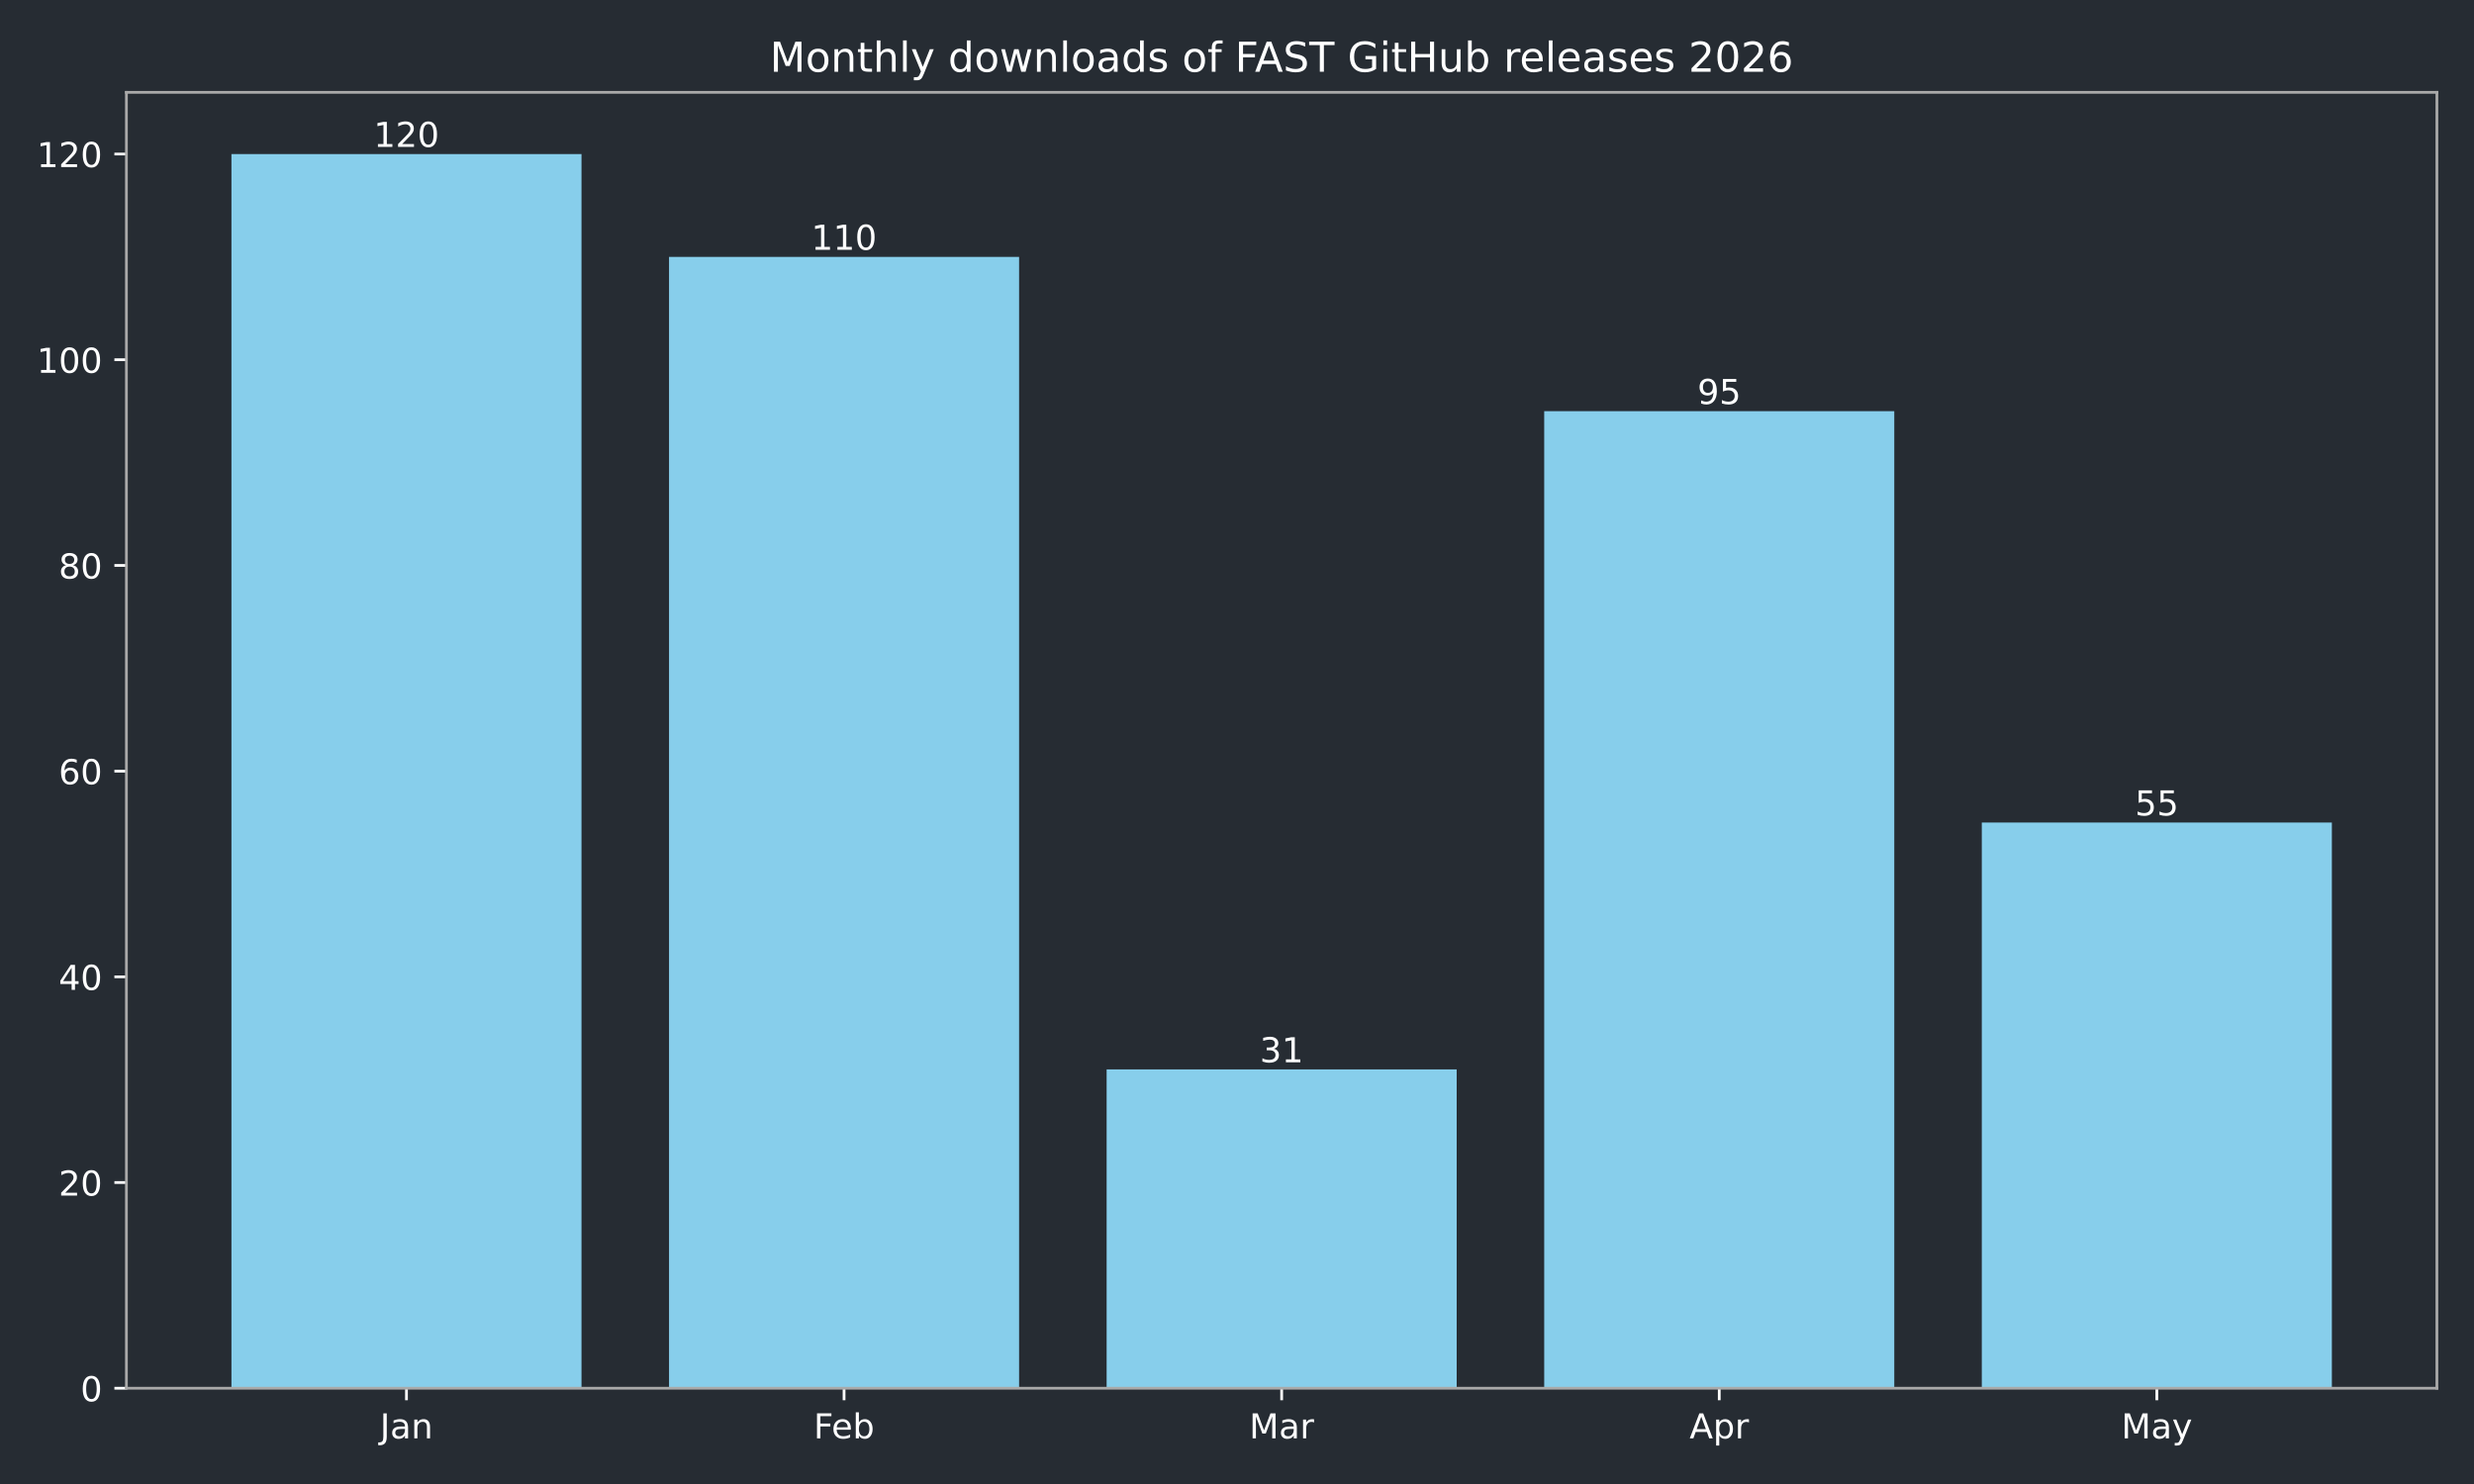
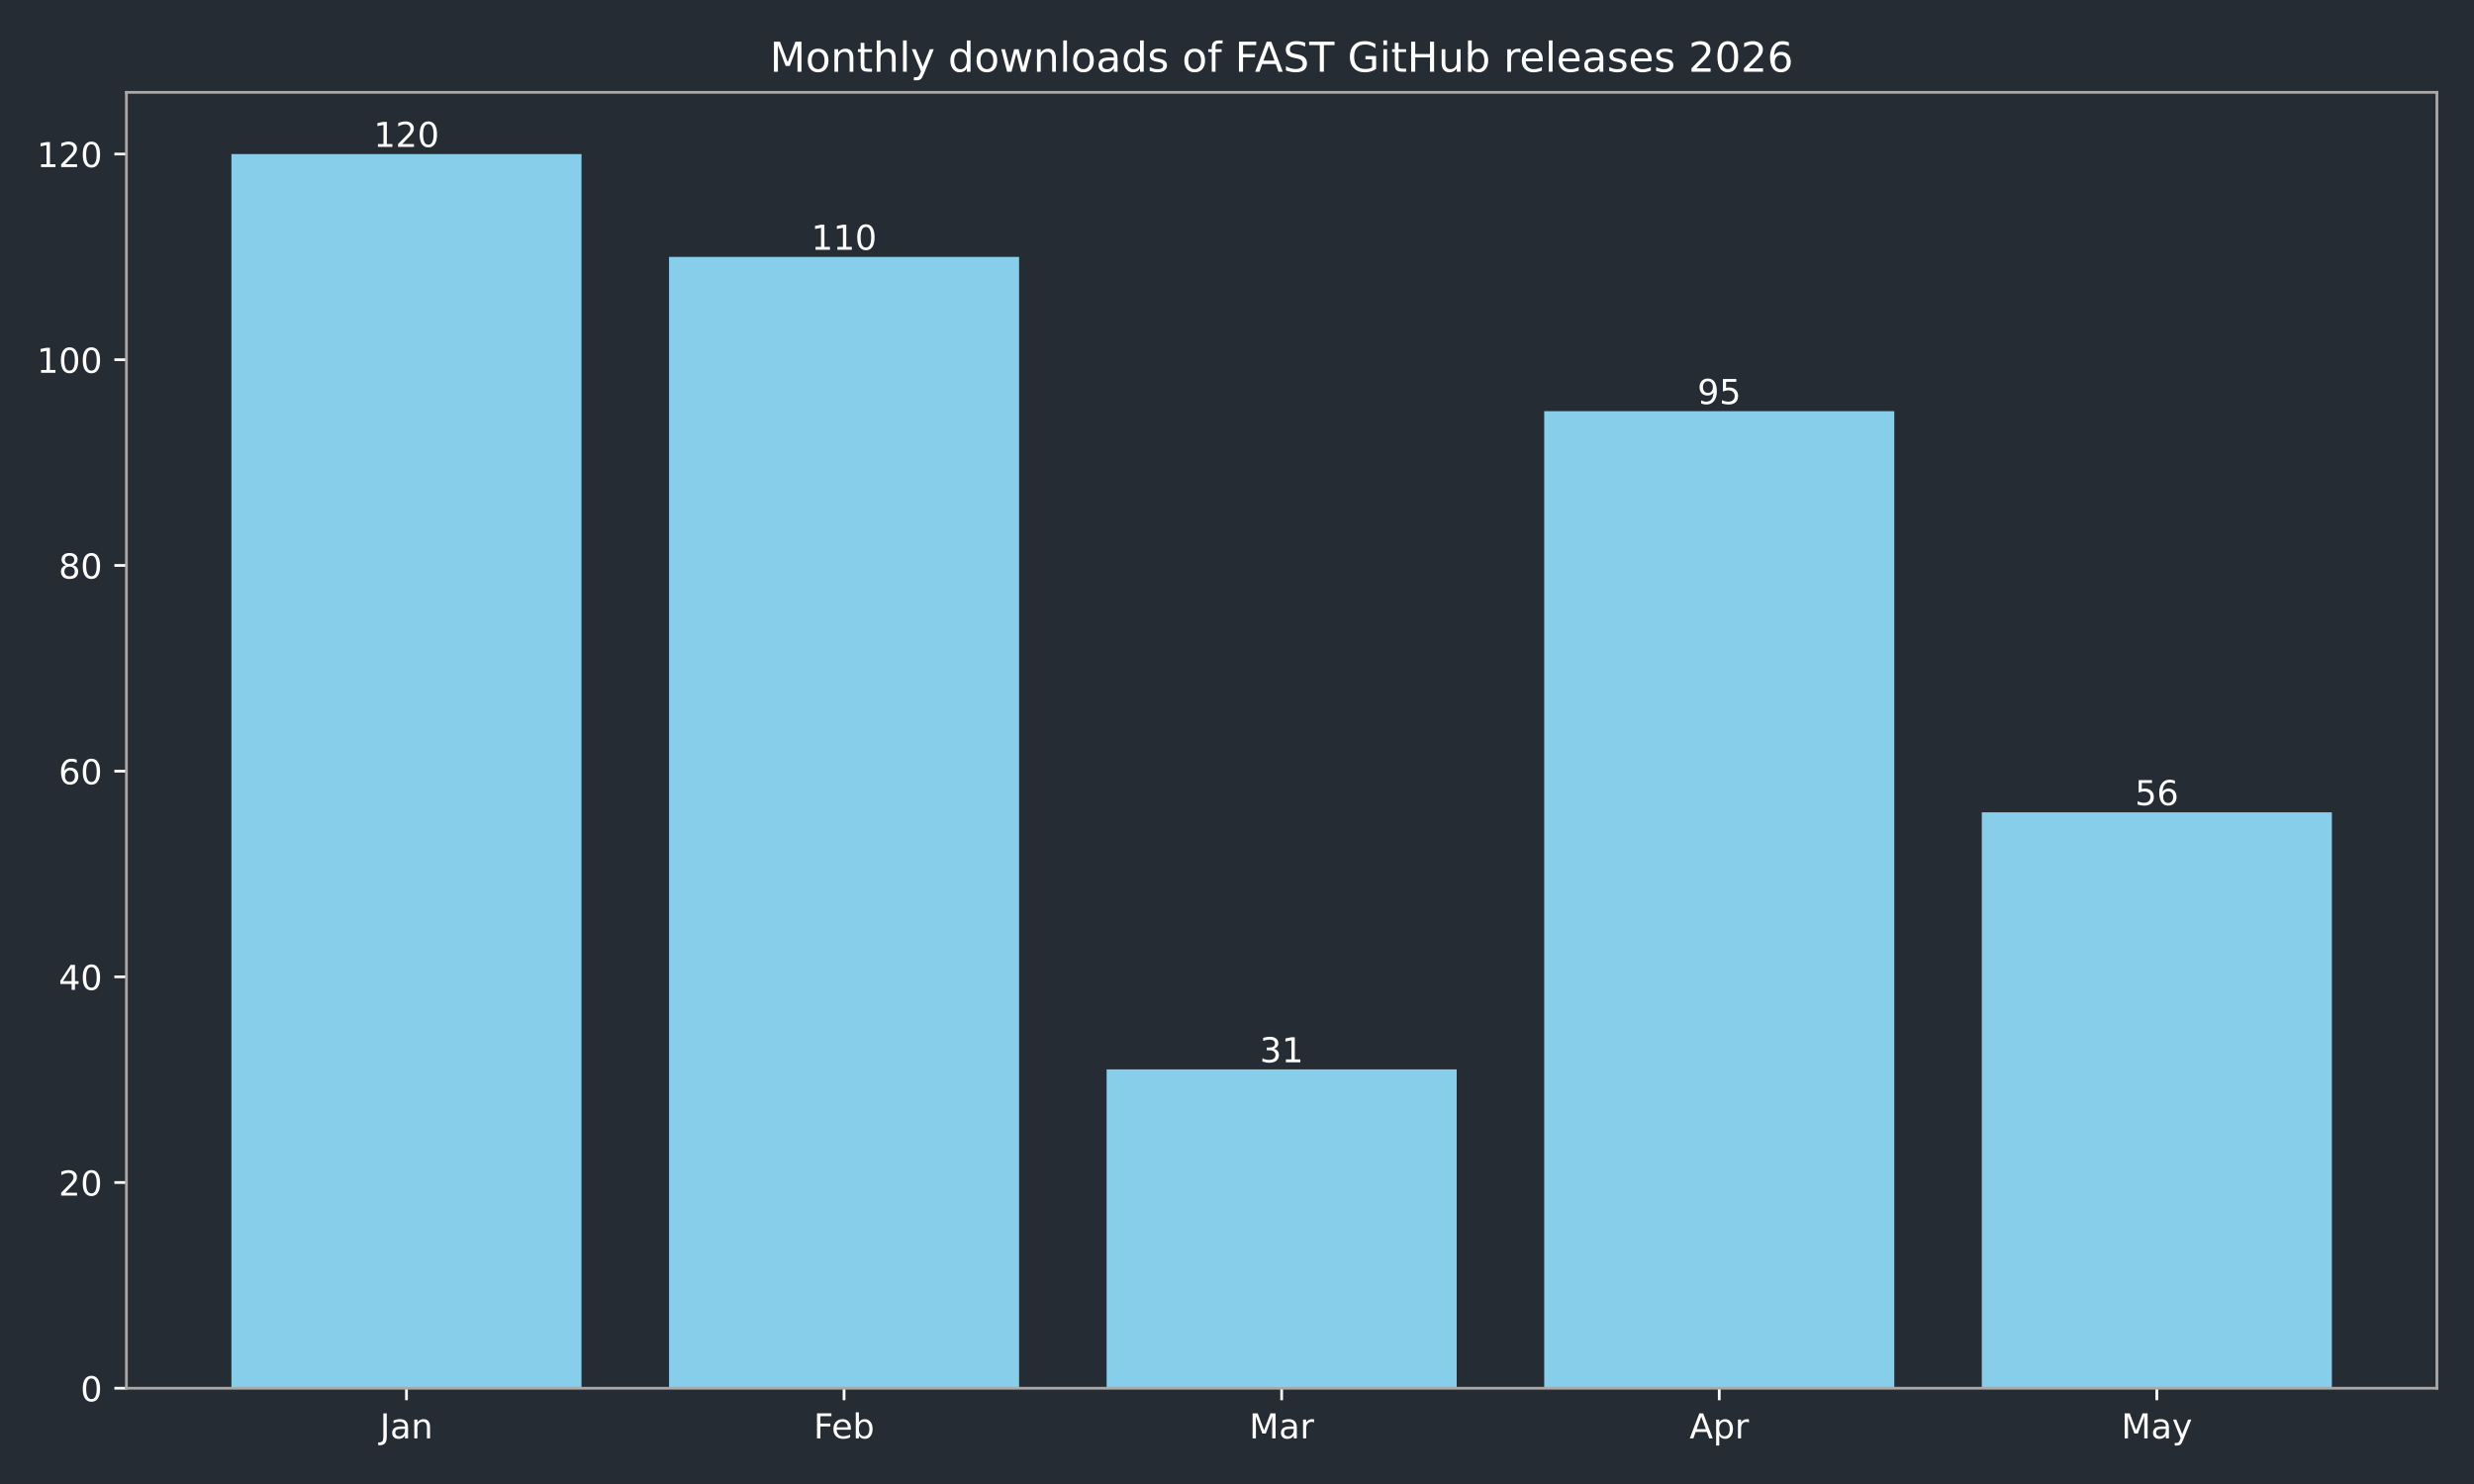
<svg xmlns="http://www.w3.org/2000/svg" xmlns:xlink="http://www.w3.org/1999/xlink" width="720pt" height="432pt" viewBox="0 0 720 432" version="1.1">
  <defs>
    <style type="text/css">*{stroke-linejoin: round; stroke-linecap: butt}</style>
  </defs>
  <g id="figure_1">
    <g id="patch_1">
      <path d="M 0 432  L 720 432  L 720 0  L 0 0  z " style="fill: #262c33" />
    </g>
    <g id="axes_1">
      <g id="patch_2">
        <path d="M 36.79 404.12  L 709.2 404.12  L 709.2 26.88  L 36.79 26.88  z " style="fill: #262c33" />
      </g>
      <g id="patch_3">
-         <path d="M 67.354 404.12  L 169.234 404.12  L 169.234 44.844  L 67.354 44.844  z " clip-path="url(#p1e0a2b815c)" style="fill: #87ceeb" />
+         <path d="M 67.354 404.12  L 169.234 404.12  L 169.234 44.844  L 67.354 44.844  z " clip-path="url(#pea311856dc)" style="fill: #87ceeb" />
      </g>
      <g id="patch_4">
-         <path d="M 194.704 404.12  L 296.585 404.12  L 296.585 74.783  L 194.704 74.783  z " clip-path="url(#p1e0a2b815c)" style="fill: #87ceeb" />
+         <path d="M 194.704 404.12  L 296.585 404.12  L 296.585 74.783  L 194.704 74.783  z " clip-path="url(#pea311856dc)" style="fill: #87ceeb" />
      </g>
      <g id="patch_5">
-         <path d="M 322.055 404.12  L 423.935 404.12  L 423.935 311.307  L 322.055 311.307  z " clip-path="url(#p1e0a2b815c)" style="fill: #87ceeb" />
+         <path d="M 322.055 404.12  L 423.935 404.12  L 423.935 311.307  L 322.055 311.307  z " clip-path="url(#pea311856dc)" style="fill: #87ceeb" />
      </g>
      <g id="patch_6">
-         <path d="M 449.405 404.12  L 551.286 404.12  L 551.286 119.693  L 449.405 119.693  z " clip-path="url(#p1e0a2b815c)" style="fill: #87ceeb" />
+         <path d="M 449.405 404.12  L 551.286 404.12  L 551.286 119.693  L 449.405 119.693  z " clip-path="url(#pea311856dc)" style="fill: #87ceeb" />
      </g>
      <g id="patch_7">
-         <path d="M 576.756 404.12  L 678.636 404.12  L 678.636 239.452  L 576.756 239.452  z " clip-path="url(#p1e0a2b815c)" style="fill: #87ceeb" />
+         <path d="M 576.756 404.12  L 678.636 404.12  L 678.636 236.458  L 576.756 236.458  z " clip-path="url(#pea311856dc)" style="fill: #87ceeb" />
      </g>
      <g id="matplotlib.axis_1">
        <g id="xtick_1">
          <g id="line2d_1">
            <defs>
-               <path id="m332d5a9e23" d="M 0 0  L 0 3.5  " style="stroke: #ffffff; stroke-width: 0.8" />
+               <path id="mc818790cf2" d="M 0 0  L 0 3.5  " style="stroke: #ffffff; stroke-width: 0.8" />
            </defs>
            <g>
-               <use xlink:href="#m332d5a9e23" x="118.294" y="404.12" style="fill: #ffffff; stroke: #ffffff; stroke-width: 0.8" />
+               <use xlink:href="#mc818790cf2" x="118.294" y="404.12" style="fill: #ffffff; stroke: #ffffff; stroke-width: 0.8" />
            </g>
          </g>
          <g id="text_1">
            <g style="fill: #ffffff" transform="translate(110.5864 418.7184) scale(0.1 -0.1)">
              <defs>
                <path id="DejaVuSans-4a" d="M 628 4666  L 1259 4666  L 1259 325  Q 1259 -519 939 -900  Q 619 -1281 -91 -1281  L -331 -1281  L -331 -750  L -134 -750  Q 284 -750 456 -515  Q 628 -281 628 325  L 628 4666  z " transform="scale(0.015625)" />
                <path id="DejaVuSans-61" d="M 2194 1759  Q 1497 1759 1228 1600  Q 959 1441 959 1056  Q 959 750 1161 570  Q 1363 391 1709 391  Q 2188 391 2477 730  Q 2766 1069 2766 1631  L 2766 1759  L 2194 1759  z M 3341 1997  L 3341 0  L 2766 0  L 2766 531  Q 2569 213 2275 61  Q 1981 -91 1556 -91  Q 1019 -91 701 211  Q 384 513 384 1019  Q 384 1609 779 1909  Q 1175 2209 1959 2209  L 2766 2209  L 2766 2266  Q 2766 2663 2505 2880  Q 2244 3097 1772 3097  Q 1472 3097 1187 3025  Q 903 2953 641 2809  L 641 3341  Q 956 3463 1253 3523  Q 1550 3584 1831 3584  Q 2591 3584 2966 3190  Q 3341 2797 3341 1997  z " transform="scale(0.015625)" />
                <path id="DejaVuSans-6e" d="M 3513 2113  L 3513 0  L 2938 0  L 2938 2094  Q 2938 2591 2744 2837  Q 2550 3084 2163 3084  Q 1697 3084 1428 2787  Q 1159 2491 1159 1978  L 1159 0  L 581 0  L 581 3500  L 1159 3500  L 1159 2956  Q 1366 3272 1645 3428  Q 1925 3584 2291 3584  Q 2894 3584 3203 3211  Q 3513 2838 3513 2113  z " transform="scale(0.015625)" />
              </defs>
              <use xlink:href="#DejaVuSans-4a" />
              <use xlink:href="#DejaVuSans-61" transform="translate(29.49219 0)" />
              <use xlink:href="#DejaVuSans-6e" transform="translate(90.77148 0)" />
            </g>
          </g>
        </g>
        <g id="xtick_2">
          <g id="line2d_2">
            <g>
-               <use xlink:href="#m332d5a9e23" x="245.645" y="404.12" style="fill: #ffffff; stroke: #ffffff; stroke-width: 0.8" />
+               <use xlink:href="#mc818790cf2" x="245.645" y="404.12" style="fill: #ffffff; stroke: #ffffff; stroke-width: 0.8" />
            </g>
          </g>
          <g id="text_2">
            <g style="fill: #ffffff" transform="translate(236.7931 418.7184) scale(0.1 -0.1)">
              <defs>
                <path id="DejaVuSans-46" d="M 628 4666  L 3309 4666  L 3309 4134  L 1259 4134  L 1259 2759  L 3109 2759  L 3109 2228  L 1259 2228  L 1259 0  L 628 0  L 628 4666  z " transform="scale(0.015625)" />
                <path id="DejaVuSans-65" d="M 3597 1894  L 3597 1613  L 953 1613  Q 991 1019 1311 708  Q 1631 397 2203 397  Q 2534 397 2845 478  Q 3156 559 3463 722  L 3463 178  Q 3153 47 2828 -22  Q 2503 -91 2169 -91  Q 1331 -91 842 396  Q 353 884 353 1716  Q 353 2575 817 3079  Q 1281 3584 2069 3584  Q 2775 3584 3186 3129  Q 3597 2675 3597 1894  z M 3022 2063  Q 3016 2534 2758 2815  Q 2500 3097 2075 3097  Q 1594 3097 1305 2825  Q 1016 2553 972 2059  L 3022 2063  z " transform="scale(0.015625)" />
                <path id="DejaVuSans-62" d="M 3116 1747  Q 3116 2381 2855 2742  Q 2594 3103 2138 3103  Q 1681 3103 1420 2742  Q 1159 2381 1159 1747  Q 1159 1113 1420 752  Q 1681 391 2138 391  Q 2594 391 2855 752  Q 3116 1113 3116 1747  z M 1159 2969  Q 1341 3281 1617 3432  Q 1894 3584 2278 3584  Q 2916 3584 3314 3078  Q 3713 2572 3713 1747  Q 3713 922 3314 415  Q 2916 -91 2278 -91  Q 1894 -91 1617 61  Q 1341 213 1159 525  L 1159 0  L 581 0  L 581 4863  L 1159 4863  L 1159 2969  z " transform="scale(0.015625)" />
              </defs>
              <use xlink:href="#DejaVuSans-46" />
              <use xlink:href="#DejaVuSans-65" transform="translate(52.01953 0)" />
              <use xlink:href="#DejaVuSans-62" transform="translate(113.543 0)" />
            </g>
          </g>
        </g>
        <g id="xtick_3">
          <g id="line2d_3">
            <g>
-               <use xlink:href="#m332d5a9e23" x="372.995" y="404.12" style="fill: #ffffff; stroke: #ffffff; stroke-width: 0.8" />
+               <use xlink:href="#mc818790cf2" x="372.995" y="404.12" style="fill: #ffffff; stroke: #ffffff; stroke-width: 0.8" />
            </g>
          </g>
          <g id="text_3">
            <g style="fill: #ffffff" transform="translate(363.5614 418.7184) scale(0.1 -0.1)">
              <defs>
                <path id="DejaVuSans-4d" d="M 628 4666  L 1569 4666  L 2759 1491  L 3956 4666  L 4897 4666  L 4897 0  L 4281 0  L 4281 4097  L 3078 897  L 2444 897  L 1241 4097  L 1241 0  L 628 0  L 628 4666  z " transform="scale(0.015625)" />
                <path id="DejaVuSans-72" d="M 2631 2963  Q 2534 3019 2420 3045  Q 2306 3072 2169 3072  Q 1681 3072 1420 2755  Q 1159 2438 1159 1844  L 1159 0  L 581 0  L 581 3500  L 1159 3500  L 1159 2956  Q 1341 3275 1631 3429  Q 1922 3584 2338 3584  Q 2397 3584 2469 3576  Q 2541 3569 2628 3553  L 2631 2963  z " transform="scale(0.015625)" />
              </defs>
              <use xlink:href="#DejaVuSans-4d" />
              <use xlink:href="#DejaVuSans-61" transform="translate(86.2793 0)" />
              <use xlink:href="#DejaVuSans-72" transform="translate(147.5586 0)" />
            </g>
          </g>
        </g>
        <g id="xtick_4">
          <g id="line2d_4">
            <g>
-               <use xlink:href="#m332d5a9e23" x="500.345" y="404.12" style="fill: #ffffff; stroke: #ffffff; stroke-width: 0.8" />
+               <use xlink:href="#mc818790cf2" x="500.345" y="404.12" style="fill: #ffffff; stroke: #ffffff; stroke-width: 0.8" />
            </g>
          </g>
          <g id="text_4">
            <g style="fill: #ffffff" transform="translate(491.6954 418.7184) scale(0.1 -0.1)">
              <defs>
                <path id="DejaVuSans-41" d="M 2188 4044  L 1331 1722  L 3047 1722  L 2188 4044  z M 1831 4666  L 2547 4666  L 4325 0  L 3669 0  L 3244 1197  L 1141 1197  L 716 0  L 50 0  L 1831 4666  z " transform="scale(0.015625)" />
                <path id="DejaVuSans-70" d="M 1159 525  L 1159 -1331  L 581 -1331  L 581 3500  L 1159 3500  L 1159 2969  Q 1341 3281 1617 3432  Q 1894 3584 2278 3584  Q 2916 3584 3314 3078  Q 3713 2572 3713 1747  Q 3713 922 3314 415  Q 2916 -91 2278 -91  Q 1894 -91 1617 61  Q 1341 213 1159 525  z M 3116 1747  Q 3116 2381 2855 2742  Q 2594 3103 2138 3103  Q 1681 3103 1420 2742  Q 1159 2381 1159 1747  Q 1159 1113 1420 752  Q 1681 391 2138 391  Q 2594 391 2855 752  Q 3116 1113 3116 1747  z " transform="scale(0.015625)" />
              </defs>
              <use xlink:href="#DejaVuSans-41" />
              <use xlink:href="#DejaVuSans-70" transform="translate(68.4082 0)" />
              <use xlink:href="#DejaVuSans-72" transform="translate(131.8848 0)" />
            </g>
          </g>
        </g>
        <g id="xtick_5">
          <g id="line2d_5">
            <g>
-               <use xlink:href="#m332d5a9e23" x="627.696" y="404.12" style="fill: #ffffff; stroke: #ffffff; stroke-width: 0.8" />
+               <use xlink:href="#mc818790cf2" x="627.696" y="404.12" style="fill: #ffffff; stroke: #ffffff; stroke-width: 0.8" />
            </g>
          </g>
          <g id="text_5">
            <g style="fill: #ffffff" transform="translate(617.3583 418.7184) scale(0.1 -0.1)">
              <defs>
                <path id="DejaVuSans-79" d="M 2059 -325  Q 1816 -950 1584 -1140  Q 1353 -1331 966 -1331  L 506 -1331  L 506 -850  L 844 -850  Q 1081 -850 1212 -737  Q 1344 -625 1503 -206  L 1606 56  L 191 3500  L 800 3500  L 1894 763  L 2988 3500  L 3597 3500  L 2059 -325  z " transform="scale(0.015625)" />
              </defs>
              <use xlink:href="#DejaVuSans-4d" />
              <use xlink:href="#DejaVuSans-61" transform="translate(86.2793 0)" />
              <use xlink:href="#DejaVuSans-79" transform="translate(147.5586 0)" />
            </g>
          </g>
        </g>
      </g>
      <g id="matplotlib.axis_2">
        <g id="ytick_1">
          <g id="line2d_6">
            <defs>
-               <path id="m1889383396" d="M 0 0  L -3.5 0  " style="stroke: #ffffff; stroke-width: 0.8" />
+               <path id="m1ff5717104" d="M 0 0  L -3.5 0  " style="stroke: #ffffff; stroke-width: 0.8" />
            </defs>
            <g>
-               <use xlink:href="#m1889383396" x="36.79" y="404.12" style="fill: #ffffff; stroke: #ffffff; stroke-width: 0.8" />
+               <use xlink:href="#m1ff5717104" x="36.79" y="404.12" style="fill: #ffffff; stroke: #ffffff; stroke-width: 0.8" />
            </g>
          </g>
          <g id="text_6">
            <g style="fill: #ffffff" transform="translate(23.4275 407.9192) scale(0.1 -0.1)">
              <defs>
                <path id="DejaVuSans-30" d="M 2034 4250  Q 1547 4250 1301 3770  Q 1056 3291 1056 2328  Q 1056 1369 1301 889  Q 1547 409 2034 409  Q 2525 409 2770 889  Q 3016 1369 3016 2328  Q 3016 3291 2770 3770  Q 2525 4250 2034 4250  z M 2034 4750  Q 2819 4750 3233 4129  Q 3647 3509 3647 2328  Q 3647 1150 3233 529  Q 2819 -91 2034 -91  Q 1250 -91 836 529  Q 422 1150 422 2328  Q 422 3509 836 4129  Q 1250 4750 2034 4750  z " transform="scale(0.015625)" />
              </defs>
              <use xlink:href="#DejaVuSans-30" />
            </g>
          </g>
        </g>
        <g id="ytick_2">
          <g id="line2d_7">
            <g>
-               <use xlink:href="#m1889383396" x="36.79" y="344.241" style="fill: #ffffff; stroke: #ffffff; stroke-width: 0.8" />
+               <use xlink:href="#m1ff5717104" x="36.79" y="344.241" style="fill: #ffffff; stroke: #ffffff; stroke-width: 0.8" />
            </g>
          </g>
          <g id="text_7">
            <g style="fill: #ffffff" transform="translate(17.065 348.0399) scale(0.1 -0.1)">
              <defs>
                <path id="DejaVuSans-32" d="M 1228 531  L 3431 531  L 3431 0  L 469 0  L 469 531  Q 828 903 1448 1529  Q 2069 2156 2228 2338  Q 2531 2678 2651 2914  Q 2772 3150 2772 3378  Q 2772 3750 2511 3984  Q 2250 4219 1831 4219  Q 1534 4219 1204 4116  Q 875 4013 500 3803  L 500 4441  Q 881 4594 1212 4672  Q 1544 4750 1819 4750  Q 2544 4750 2975 4387  Q 3406 4025 3406 3419  Q 3406 3131 3298 2873  Q 3191 2616 2906 2266  Q 2828 2175 2409 1742  Q 1991 1309 1228 531  z " transform="scale(0.015625)" />
              </defs>
              <use xlink:href="#DejaVuSans-32" />
              <use xlink:href="#DejaVuSans-30" transform="translate(63.62305 0)" />
            </g>
          </g>
        </g>
        <g id="ytick_3">
          <g id="line2d_8">
            <g>
-               <use xlink:href="#m1889383396" x="36.79" y="284.361" style="fill: #ffffff; stroke: #ffffff; stroke-width: 0.8" />
+               <use xlink:href="#m1ff5717104" x="36.79" y="284.361" style="fill: #ffffff; stroke: #ffffff; stroke-width: 0.8" />
            </g>
          </g>
          <g id="text_8">
            <g style="fill: #ffffff" transform="translate(17.065 288.1605) scale(0.1 -0.1)">
              <defs>
                <path id="DejaVuSans-34" d="M 2419 4116  L 825 1625  L 2419 1625  L 2419 4116  z M 2253 4666  L 3047 4666  L 3047 1625  L 3713 1625  L 3713 1100  L 3047 1100  L 3047 0  L 2419 0  L 2419 1100  L 313 1100  L 313 1709  L 2253 4666  z " transform="scale(0.015625)" />
              </defs>
              <use xlink:href="#DejaVuSans-34" />
              <use xlink:href="#DejaVuSans-30" transform="translate(63.62305 0)" />
            </g>
          </g>
        </g>
        <g id="ytick_4">
          <g id="line2d_9">
            <g>
-               <use xlink:href="#m1889383396" x="36.79" y="224.482" style="fill: #ffffff; stroke: #ffffff; stroke-width: 0.8" />
+               <use xlink:href="#m1ff5717104" x="36.79" y="224.482" style="fill: #ffffff; stroke: #ffffff; stroke-width: 0.8" />
            </g>
          </g>
          <g id="text_9">
            <g style="fill: #ffffff" transform="translate(17.065 228.2811) scale(0.1 -0.1)">
              <defs>
                <path id="DejaVuSans-36" d="M 2113 2584  Q 1688 2584 1439 2293  Q 1191 2003 1191 1497  Q 1191 994 1439 701  Q 1688 409 2113 409  Q 2538 409 2786 701  Q 3034 994 3034 1497  Q 3034 2003 2786 2293  Q 2538 2584 2113 2584  z M 3366 4563  L 3366 3988  Q 3128 4100 2886 4159  Q 2644 4219 2406 4219  Q 1781 4219 1451 3797  Q 1122 3375 1075 2522  Q 1259 2794 1537 2939  Q 1816 3084 2150 3084  Q 2853 3084 3261 2657  Q 3669 2231 3669 1497  Q 3669 778 3244 343  Q 2819 -91 2113 -91  Q 1303 -91 875 529  Q 447 1150 447 2328  Q 447 3434 972 4092  Q 1497 4750 2381 4750  Q 2619 4750 2861 4703  Q 3103 4656 3366 4563  z " transform="scale(0.015625)" />
              </defs>
              <use xlink:href="#DejaVuSans-36" />
              <use xlink:href="#DejaVuSans-30" transform="translate(63.62305 0)" />
            </g>
          </g>
        </g>
        <g id="ytick_5">
          <g id="line2d_10">
            <g>
-               <use xlink:href="#m1889383396" x="36.79" y="164.603" style="fill: #ffffff; stroke: #ffffff; stroke-width: 0.8" />
+               <use xlink:href="#m1ff5717104" x="36.79" y="164.603" style="fill: #ffffff; stroke: #ffffff; stroke-width: 0.8" />
            </g>
          </g>
          <g id="text_10">
            <g style="fill: #ffffff" transform="translate(17.065 168.4018) scale(0.1 -0.1)">
              <defs>
                <path id="DejaVuSans-38" d="M 2034 2216  Q 1584 2216 1326 1975  Q 1069 1734 1069 1313  Q 1069 891 1326 650  Q 1584 409 2034 409  Q 2484 409 2743 651  Q 3003 894 3003 1313  Q 3003 1734 2745 1975  Q 2488 2216 2034 2216  z M 1403 2484  Q 997 2584 770 2862  Q 544 3141 544 3541  Q 544 4100 942 4425  Q 1341 4750 2034 4750  Q 2731 4750 3128 4425  Q 3525 4100 3525 3541  Q 3525 3141 3298 2862  Q 3072 2584 2669 2484  Q 3125 2378 3379 2068  Q 3634 1759 3634 1313  Q 3634 634 3220 271  Q 2806 -91 2034 -91  Q 1263 -91 848 271  Q 434 634 434 1313  Q 434 1759 690 2068  Q 947 2378 1403 2484  z M 1172 3481  Q 1172 3119 1398 2916  Q 1625 2713 2034 2713  Q 2441 2713 2670 2916  Q 2900 3119 2900 3481  Q 2900 3844 2670 4047  Q 2441 4250 2034 4250  Q 1625 4250 1398 4047  Q 1172 3844 1172 3481  z " transform="scale(0.015625)" />
              </defs>
              <use xlink:href="#DejaVuSans-38" />
              <use xlink:href="#DejaVuSans-30" transform="translate(63.62305 0)" />
            </g>
          </g>
        </g>
        <g id="ytick_6">
          <g id="line2d_11">
            <g>
-               <use xlink:href="#m1889383396" x="36.79" y="104.723" style="fill: #ffffff; stroke: #ffffff; stroke-width: 0.8" />
+               <use xlink:href="#m1ff5717104" x="36.79" y="104.723" style="fill: #ffffff; stroke: #ffffff; stroke-width: 0.8" />
            </g>
          </g>
          <g id="text_11">
            <g style="fill: #ffffff" transform="translate(10.7025 108.5224) scale(0.1 -0.1)">
              <defs>
                <path id="DejaVuSans-31" d="M 794 531  L 1825 531  L 1825 4091  L 703 3866  L 703 4441  L 1819 4666  L 2450 4666  L 2450 531  L 3481 531  L 3481 0  L 794 0  L 794 531  z " transform="scale(0.015625)" />
              </defs>
              <use xlink:href="#DejaVuSans-31" />
              <use xlink:href="#DejaVuSans-30" transform="translate(63.62305 0)" />
              <use xlink:href="#DejaVuSans-30" transform="translate(127.2461 0)" />
            </g>
          </g>
        </g>
        <g id="ytick_7">
          <g id="line2d_12">
            <g>
-               <use xlink:href="#m1889383396" x="36.79" y="44.844" style="fill: #ffffff; stroke: #ffffff; stroke-width: 0.8" />
+               <use xlink:href="#m1ff5717104" x="36.79" y="44.844" style="fill: #ffffff; stroke: #ffffff; stroke-width: 0.8" />
            </g>
          </g>
          <g id="text_12">
            <g style="fill: #ffffff" transform="translate(10.7025 48.64303) scale(0.1 -0.1)">
              <use xlink:href="#DejaVuSans-31" />
              <use xlink:href="#DejaVuSans-32" transform="translate(63.62305 0)" />
              <use xlink:href="#DejaVuSans-30" transform="translate(127.2461 0)" />
            </g>
          </g>
        </g>
      </g>
      <g id="patch_8">
        <path d="M 36.79 404.12  L 36.79 26.88  " style="fill: none; stroke: #a9a9a9; stroke-width: 0.8; stroke-linejoin: miter; stroke-linecap: square" />
      </g>
      <g id="patch_9">
        <path d="M 709.2 404.12  L 709.2 26.88  " style="fill: none; stroke: #a9a9a9; stroke-width: 0.8; stroke-linejoin: miter; stroke-linecap: square" />
      </g>
      <g id="patch_10">
        <path d="M 36.79 404.12  L 709.2 404.12  " style="fill: none; stroke: #a9a9a9; stroke-width: 0.8; stroke-linejoin: miter; stroke-linecap: square" />
      </g>
      <g id="patch_11">
        <path d="M 36.79 26.88  L 709.2 26.88  " style="fill: none; stroke: #a9a9a9; stroke-width: 0.8; stroke-linejoin: miter; stroke-linecap: square" />
      </g>
      <g id="text_13">
        <g style="fill: #ffffff" transform="translate(108.7505 42.76412) scale(0.1 -0.1)">
          <use xlink:href="#DejaVuSans-31" />
          <use xlink:href="#DejaVuSans-32" transform="translate(63.62305 0)" />
          <use xlink:href="#DejaVuSans-30" transform="translate(127.2461 0)" />
        </g>
      </g>
      <g id="text_14">
        <g style="fill: #ffffff" transform="translate(236.1009 72.70381) scale(0.1 -0.1)">
          <use xlink:href="#DejaVuSans-31" />
          <use xlink:href="#DejaVuSans-31" transform="translate(63.62305 0)" />
          <use xlink:href="#DejaVuSans-30" transform="translate(127.2461 0)" />
        </g>
      </g>
      <g id="text_15">
        <g style="fill: #ffffff" transform="translate(366.6325 309.2273) scale(0.1 -0.1)">
          <defs>
            <path id="DejaVuSans-33" d="M 2597 2516  Q 3050 2419 3304 2112  Q 3559 1806 3559 1356  Q 3559 666 3084 287  Q 2609 -91 1734 -91  Q 1441 -91 1130 -33  Q 819 25 488 141  L 488 750  Q 750 597 1062 519  Q 1375 441 1716 441  Q 2309 441 2620 675  Q 2931 909 2931 1356  Q 2931 1769 2642 2001  Q 2353 2234 1838 2234  L 1294 2234  L 1294 2753  L 1863 2753  Q 2328 2753 2575 2939  Q 2822 3125 2822 3475  Q 2822 3834 2567 4026  Q 2313 4219 1838 4219  Q 1578 4219 1281 4162  Q 984 4106 628 3988  L 628 4550  Q 988 4650 1302 4700  Q 1616 4750 1894 4750  Q 2613 4750 3031 4423  Q 3450 4097 3450 3541  Q 3450 3153 3228 2886  Q 3006 2619 2597 2516  z " transform="scale(0.015625)" />
          </defs>
          <use xlink:href="#DejaVuSans-33" />
          <use xlink:href="#DejaVuSans-31" transform="translate(63.62305 0)" />
        </g>
      </g>
      <g id="text_16">
        <g style="fill: #ffffff" transform="translate(493.9829 117.6133) scale(0.1 -0.1)">
          <defs>
            <path id="DejaVuSans-39" d="M 703 97  L 703 672  Q 941 559 1184 500  Q 1428 441 1663 441  Q 2288 441 2617 861  Q 2947 1281 2994 2138  Q 2813 1869 2534 1725  Q 2256 1581 1919 1581  Q 1219 1581 811 2004  Q 403 2428 403 3163  Q 403 3881 828 4315  Q 1253 4750 1959 4750  Q 2769 4750 3195 4129  Q 3622 3509 3622 2328  Q 3622 1225 3098 567  Q 2575 -91 1691 -91  Q 1453 -91 1209 -44  Q 966 3 703 97  z M 1959 2075  Q 2384 2075 2632 2365  Q 2881 2656 2881 3163  Q 2881 3666 2632 3958  Q 2384 4250 1959 4250  Q 1534 4250 1286 3958  Q 1038 3666 1038 3163  Q 1038 2656 1286 2365  Q 1534 2075 1959 2075  z " transform="scale(0.015625)" />
            <path id="DejaVuSans-35" d="M 691 4666  L 3169 4666  L 3169 4134  L 1269 4134  L 1269 2991  Q 1406 3038 1543 3061  Q 1681 3084 1819 3084  Q 2600 3084 3056 2656  Q 3513 2228 3513 1497  Q 3513 744 3044 326  Q 2575 -91 1722 -91  Q 1428 -91 1123 -41  Q 819 9 494 109  L 494 744  Q 775 591 1075 516  Q 1375 441 1709 441  Q 2250 441 2565 725  Q 2881 1009 2881 1497  Q 2881 1984 2565 2268  Q 2250 2553 1709 2553  Q 1456 2553 1204 2497  Q 953 2441 691 2322  L 691 4666  z " transform="scale(0.015625)" />
          </defs>
          <use xlink:href="#DejaVuSans-39" />
          <use xlink:href="#DejaVuSans-35" transform="translate(63.62305 0)" />
        </g>
      </g>
      <g id="text_17">
-         <g style="fill: #ffffff" transform="translate(621.3333 237.3721) scale(0.1 -0.1)">
+         <g style="fill: #ffffff" transform="translate(621.3333 234.3781) scale(0.1 -0.1)">
          <use xlink:href="#DejaVuSans-35" />
-           <use xlink:href="#DejaVuSans-35" transform="translate(63.62305 0)" />
+           <use xlink:href="#DejaVuSans-36" transform="translate(63.62305 0)" />
        </g>
      </g>
      <g id="text_18">
        <g style="fill: #ffffff" transform="translate(224.0619 20.88) scale(0.12 -0.12)">
          <defs>
            <path id="DejaVuSans-6f" d="M 1959 3097  Q 1497 3097 1228 2736  Q 959 2375 959 1747  Q 959 1119 1226 758  Q 1494 397 1959 397  Q 2419 397 2687 759  Q 2956 1122 2956 1747  Q 2956 2369 2687 2733  Q 2419 3097 1959 3097  z M 1959 3584  Q 2709 3584 3137 3096  Q 3566 2609 3566 1747  Q 3566 888 3137 398  Q 2709 -91 1959 -91  Q 1206 -91 779 398  Q 353 888 353 1747  Q 353 2609 779 3096  Q 1206 3584 1959 3584  z " transform="scale(0.015625)" />
            <path id="DejaVuSans-74" d="M 1172 4494  L 1172 3500  L 2356 3500  L 2356 3053  L 1172 3053  L 1172 1153  Q 1172 725 1289 603  Q 1406 481 1766 481  L 2356 481  L 2356 0  L 1766 0  Q 1100 0 847 248  Q 594 497 594 1153  L 594 3053  L 172 3053  L 172 3500  L 594 3500  L 594 4494  L 1172 4494  z " transform="scale(0.015625)" />
            <path id="DejaVuSans-68" d="M 3513 2113  L 3513 0  L 2938 0  L 2938 2094  Q 2938 2591 2744 2837  Q 2550 3084 2163 3084  Q 1697 3084 1428 2787  Q 1159 2491 1159 1978  L 1159 0  L 581 0  L 581 4863  L 1159 4863  L 1159 2956  Q 1366 3272 1645 3428  Q 1925 3584 2291 3584  Q 2894 3584 3203 3211  Q 3513 2838 3513 2113  z " transform="scale(0.015625)" />
            <path id="DejaVuSans-6c" d="M 603 4863  L 1178 4863  L 1178 0  L 603 0  L 603 4863  z " transform="scale(0.015625)" />
            <path id="DejaVuSans-20" transform="scale(0.015625)" />
            <path id="DejaVuSans-64" d="M 2906 2969  L 2906 4863  L 3481 4863  L 3481 0  L 2906 0  L 2906 525  Q 2725 213 2448 61  Q 2172 -91 1784 -91  Q 1150 -91 751 415  Q 353 922 353 1747  Q 353 2572 751 3078  Q 1150 3584 1784 3584  Q 2172 3584 2448 3432  Q 2725 3281 2906 2969  z M 947 1747  Q 947 1113 1208 752  Q 1469 391 1925 391  Q 2381 391 2643 752  Q 2906 1113 2906 1747  Q 2906 2381 2643 2742  Q 2381 3103 1925 3103  Q 1469 3103 1208 2742  Q 947 2381 947 1747  z " transform="scale(0.015625)" />
            <path id="DejaVuSans-77" d="M 269 3500  L 844 3500  L 1563 769  L 2278 3500  L 2956 3500  L 3675 769  L 4391 3500  L 4966 3500  L 4050 0  L 3372 0  L 2619 2869  L 1863 0  L 1184 0  L 269 3500  z " transform="scale(0.015625)" />
            <path id="DejaVuSans-73" d="M 2834 3397  L 2834 2853  Q 2591 2978 2328 3040  Q 2066 3103 1784 3103  Q 1356 3103 1142 2972  Q 928 2841 928 2578  Q 928 2378 1081 2264  Q 1234 2150 1697 2047  L 1894 2003  Q 2506 1872 2764 1633  Q 3022 1394 3022 966  Q 3022 478 2636 193  Q 2250 -91 1575 -91  Q 1294 -91 989 -36  Q 684 19 347 128  L 347 722  Q 666 556 975 473  Q 1284 391 1588 391  Q 1994 391 2212 530  Q 2431 669 2431 922  Q 2431 1156 2273 1281  Q 2116 1406 1581 1522  L 1381 1569  Q 847 1681 609 1914  Q 372 2147 372 2553  Q 372 3047 722 3315  Q 1072 3584 1716 3584  Q 2034 3584 2315 3537  Q 2597 3491 2834 3397  z " transform="scale(0.015625)" />
            <path id="DejaVuSans-66" d="M 2375 4863  L 2375 4384  L 1825 4384  Q 1516 4384 1395 4259  Q 1275 4134 1275 3809  L 1275 3500  L 2222 3500  L 2222 3053  L 1275 3053  L 1275 0  L 697 0  L 697 3053  L 147 3053  L 147 3500  L 697 3500  L 697 3744  Q 697 4328 969 4595  Q 1241 4863 1831 4863  L 2375 4863  z " transform="scale(0.015625)" />
            <path id="DejaVuSans-53" d="M 3425 4513  L 3425 3897  Q 3066 4069 2747 4153  Q 2428 4238 2131 4238  Q 1616 4238 1336 4038  Q 1056 3838 1056 3469  Q 1056 3159 1242 3001  Q 1428 2844 1947 2747  L 2328 2669  Q 3034 2534 3370 2195  Q 3706 1856 3706 1288  Q 3706 609 3251 259  Q 2797 -91 1919 -91  Q 1588 -91 1214 -16  Q 841 59 441 206  L 441 856  Q 825 641 1194 531  Q 1563 422 1919 422  Q 2459 422 2753 634  Q 3047 847 3047 1241  Q 3047 1584 2836 1778  Q 2625 1972 2144 2069  L 1759 2144  Q 1053 2284 737 2584  Q 422 2884 422 3419  Q 422 4038 858 4394  Q 1294 4750 2059 4750  Q 2388 4750 2728 4690  Q 3069 4631 3425 4513  z " transform="scale(0.015625)" />
            <path id="DejaVuSans-54" d="M -19 4666  L 3928 4666  L 3928 4134  L 2272 4134  L 2272 0  L 1638 0  L 1638 4134  L -19 4134  L -19 4666  z " transform="scale(0.015625)" />
            <path id="DejaVuSans-47" d="M 3809 666  L 3809 1919  L 2778 1919  L 2778 2438  L 4434 2438  L 4434 434  Q 4069 175 3628 42  Q 3188 -91 2688 -91  Q 1594 -91 976 548  Q 359 1188 359 2328  Q 359 3472 976 4111  Q 1594 4750 2688 4750  Q 3144 4750 3555 4637  Q 3966 4525 4313 4306  L 4313 3634  Q 3963 3931 3569 4081  Q 3175 4231 2741 4231  Q 1884 4231 1454 3753  Q 1025 3275 1025 2328  Q 1025 1384 1454 906  Q 1884 428 2741 428  Q 3075 428 3337 486  Q 3600 544 3809 666  z " transform="scale(0.015625)" />
            <path id="DejaVuSans-69" d="M 603 3500  L 1178 3500  L 1178 0  L 603 0  L 603 3500  z M 603 4863  L 1178 4863  L 1178 4134  L 603 4134  L 603 4863  z " transform="scale(0.015625)" />
            <path id="DejaVuSans-48" d="M 628 4666  L 1259 4666  L 1259 2753  L 3553 2753  L 3553 4666  L 4184 4666  L 4184 0  L 3553 0  L 3553 2222  L 1259 2222  L 1259 0  L 628 0  L 628 4666  z " transform="scale(0.015625)" />
            <path id="DejaVuSans-75" d="M 544 1381  L 544 3500  L 1119 3500  L 1119 1403  Q 1119 906 1312 657  Q 1506 409 1894 409  Q 2359 409 2629 706  Q 2900 1003 2900 1516  L 2900 3500  L 3475 3500  L 3475 0  L 2900 0  L 2900 538  Q 2691 219 2414 64  Q 2138 -91 1772 -91  Q 1169 -91 856 284  Q 544 659 544 1381  z M 1991 3584  L 1991 3584  z " transform="scale(0.015625)" />
          </defs>
          <use xlink:href="#DejaVuSans-4d" />
          <use xlink:href="#DejaVuSans-6f" transform="translate(86.2793 0)" />
          <use xlink:href="#DejaVuSans-6e" transform="translate(147.4609 0)" />
          <use xlink:href="#DejaVuSans-74" transform="translate(210.8398 0)" />
          <use xlink:href="#DejaVuSans-68" transform="translate(250.0488 0)" />
          <use xlink:href="#DejaVuSans-6c" transform="translate(313.4277 0)" />
          <use xlink:href="#DejaVuSans-79" transform="translate(341.2109 0)" />
          <use xlink:href="#DejaVuSans-20" transform="translate(400.3906 0)" />
          <use xlink:href="#DejaVuSans-64" transform="translate(432.1777 0)" />
          <use xlink:href="#DejaVuSans-6f" transform="translate(495.6543 0)" />
          <use xlink:href="#DejaVuSans-77" transform="translate(556.8359 0)" />
          <use xlink:href="#DejaVuSans-6e" transform="translate(638.623 0)" />
          <use xlink:href="#DejaVuSans-6c" transform="translate(702.002 0)" />
          <use xlink:href="#DejaVuSans-6f" transform="translate(729.7852 0)" />
          <use xlink:href="#DejaVuSans-61" transform="translate(790.9668 0)" />
          <use xlink:href="#DejaVuSans-64" transform="translate(852.2461 0)" />
          <use xlink:href="#DejaVuSans-73" transform="translate(915.7227 0)" />
          <use xlink:href="#DejaVuSans-20" transform="translate(967.8223 0)" />
          <use xlink:href="#DejaVuSans-6f" transform="translate(999.6094 0)" />
          <use xlink:href="#DejaVuSans-66" transform="translate(1060.791 0)" />
          <use xlink:href="#DejaVuSans-20" transform="translate(1095.996 0)" />
          <use xlink:href="#DejaVuSans-46" transform="translate(1127.783 0)" />
          <use xlink:href="#DejaVuSans-41" transform="translate(1176.178 0)" />
          <use xlink:href="#DejaVuSans-53" transform="translate(1244.586 0)" />
          <use xlink:href="#DejaVuSans-54" transform="translate(1308.062 0)" />
          <use xlink:href="#DejaVuSans-20" transform="translate(1369.146 0)" />
          <use xlink:href="#DejaVuSans-47" transform="translate(1400.934 0)" />
          <use xlink:href="#DejaVuSans-69" transform="translate(1478.424 0)" />
          <use xlink:href="#DejaVuSans-74" transform="translate(1506.207 0)" />
          <use xlink:href="#DejaVuSans-48" transform="translate(1545.416 0)" />
          <use xlink:href="#DejaVuSans-75" transform="translate(1620.611 0)" />
          <use xlink:href="#DejaVuSans-62" transform="translate(1683.99 0)" />
          <use xlink:href="#DejaVuSans-20" transform="translate(1747.467 0)" />
          <use xlink:href="#DejaVuSans-72" transform="translate(1779.254 0)" />
          <use xlink:href="#DejaVuSans-65" transform="translate(1818.117 0)" />
          <use xlink:href="#DejaVuSans-6c" transform="translate(1879.641 0)" />
          <use xlink:href="#DejaVuSans-65" transform="translate(1907.424 0)" />
          <use xlink:href="#DejaVuSans-61" transform="translate(1968.947 0)" />
          <use xlink:href="#DejaVuSans-73" transform="translate(2030.227 0)" />
          <use xlink:href="#DejaVuSans-65" transform="translate(2082.326 0)" />
          <use xlink:href="#DejaVuSans-73" transform="translate(2143.85 0)" />
          <use xlink:href="#DejaVuSans-20" transform="translate(2195.949 0)" />
          <use xlink:href="#DejaVuSans-32" transform="translate(2227.736 0)" />
          <use xlink:href="#DejaVuSans-30" transform="translate(2291.359 0)" />
          <use xlink:href="#DejaVuSans-32" transform="translate(2354.982 0)" />
          <use xlink:href="#DejaVuSans-36" transform="translate(2418.605 0)" />
        </g>
      </g>
    </g>
  </g>
  <defs>
-     <clipPath id="p1e0a2b815c">
+     <clipPath id="pea311856dc">
      <rect x="36.79" y="26.88" width="672.41" height="377.24" />
    </clipPath>
  </defs>
</svg>
